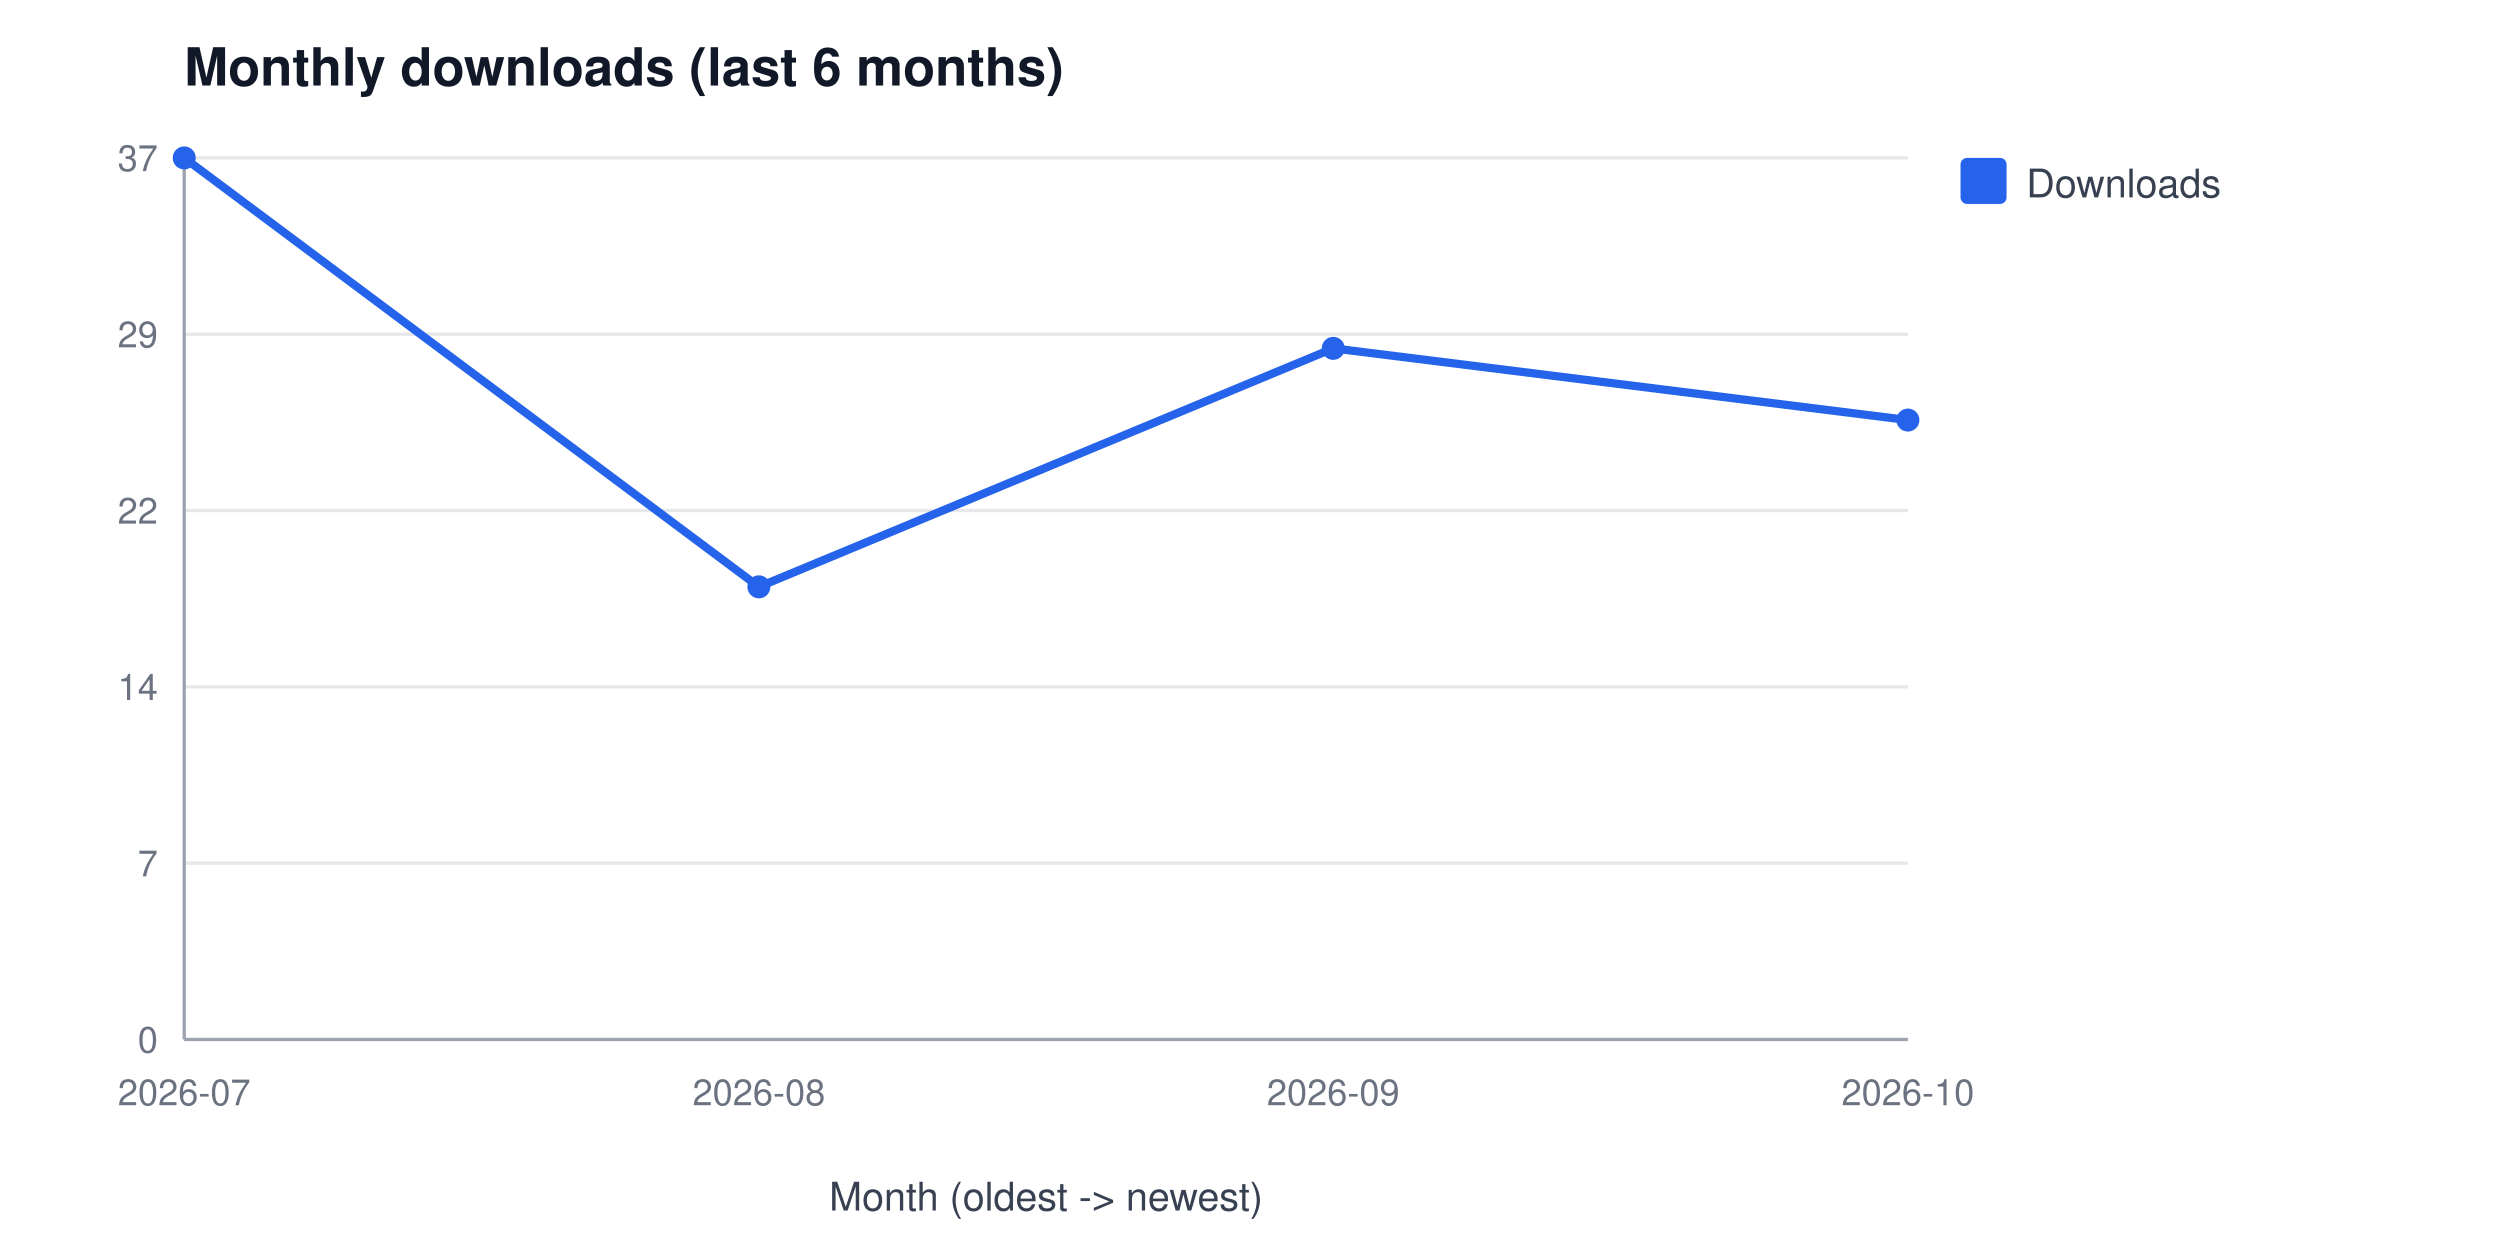
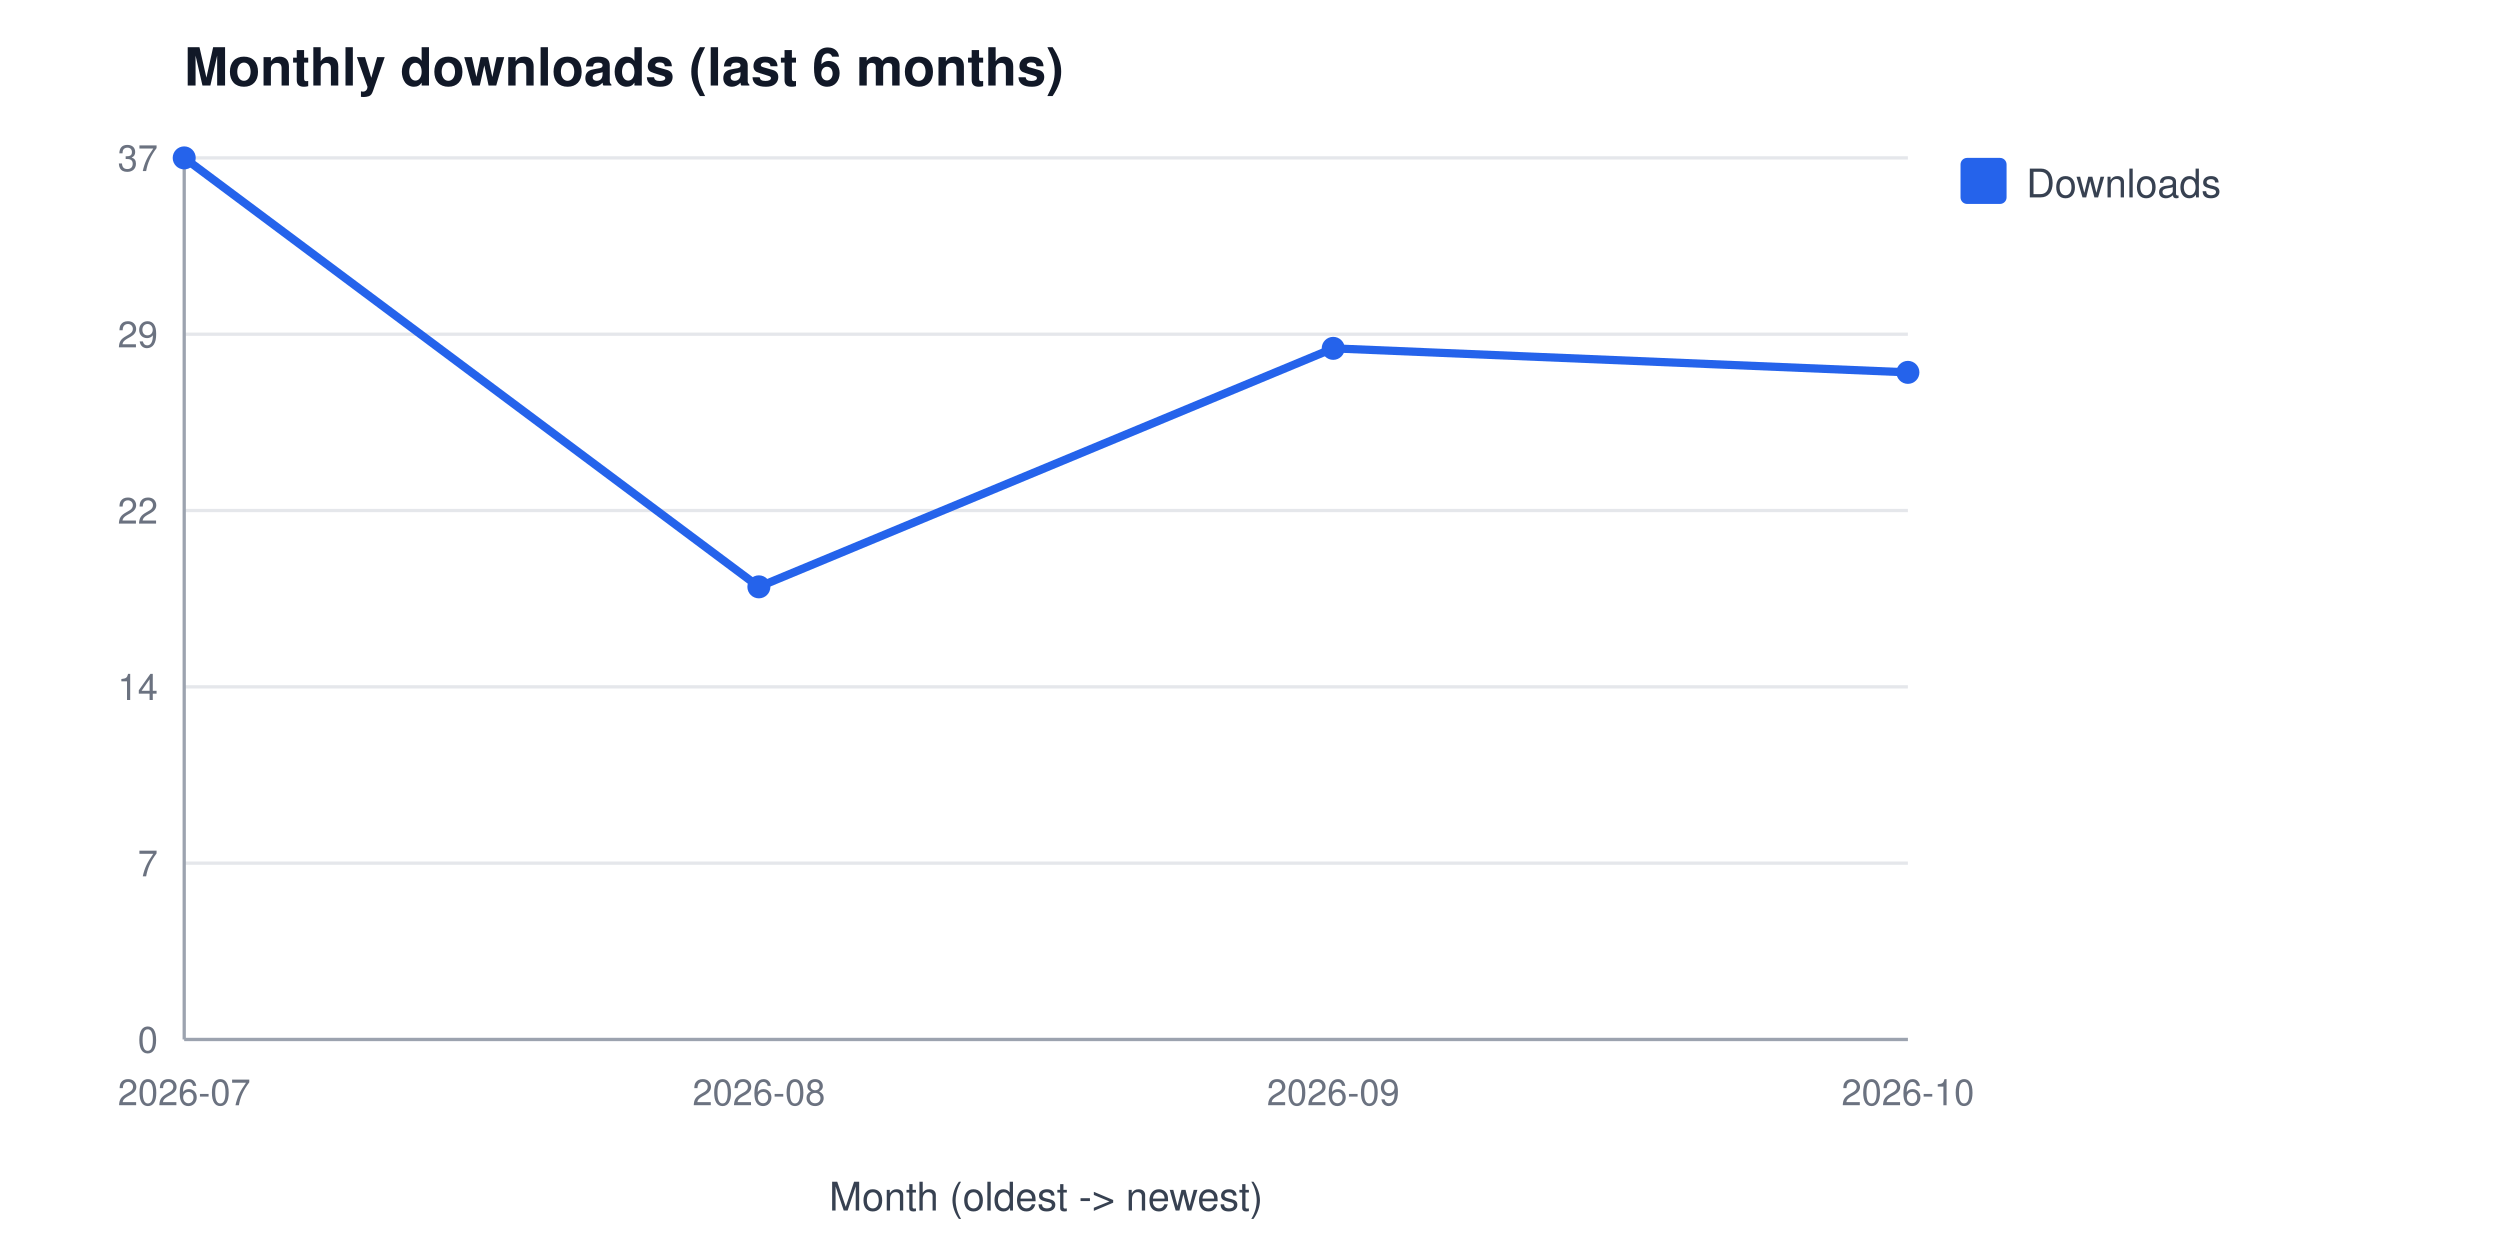
<svg xmlns="http://www.w3.org/2000/svg" width="760" height="380" viewBox="0 0 760 380" font-family="Segoe UI, Helvetica, Arial, sans-serif" role="img" aria-label="Monthly downloads (last 6 months)">
  <rect width="760" height="380" fill="#ffffff" />
  <text x="56" y="26" font-size="16" font-weight="600" fill="#111827">Monthly downloads (last 6 months)</text>
  <line x1="56" y1="316.0" x2="580" y2="316.0" stroke="#e5e7eb" stroke-width="1" />
  <text x="48" y="320.0" font-size="11" fill="#6b7280" text-anchor="end">0</text>
  <line x1="56" y1="262.4" x2="580" y2="262.4" stroke="#e5e7eb" stroke-width="1" />
  <text x="48" y="266.4" font-size="11" fill="#6b7280" text-anchor="end">7</text>
  <line x1="56" y1="208.8" x2="580" y2="208.8" stroke="#e5e7eb" stroke-width="1" />
  <text x="48" y="212.8" font-size="11" fill="#6b7280" text-anchor="end">14</text>
  <line x1="56" y1="155.2" x2="580" y2="155.2" stroke="#e5e7eb" stroke-width="1" />
  <text x="48" y="159.2" font-size="11" fill="#6b7280" text-anchor="end">22</text>
  <line x1="56" y1="101.6" x2="580" y2="101.6" stroke="#e5e7eb" stroke-width="1" />
  <text x="48" y="105.6" font-size="11" fill="#6b7280" text-anchor="end">29</text>
  <line x1="56" y1="48.0" x2="580" y2="48.0" stroke="#e5e7eb" stroke-width="1" />
  <text x="48" y="52.0" font-size="11" fill="#6b7280" text-anchor="end">37</text>
  <line x1="56" y1="48" x2="56" y2="316" stroke="#9ca3af" stroke-width="1" />
  <line x1="56" y1="316" x2="580" y2="316" stroke="#9ca3af" stroke-width="1" />
  <text x="56.0" y="336" font-size="11" fill="#6b7280" text-anchor="middle">2026-07</text>
  <text x="230.7" y="336" font-size="11" fill="#6b7280" text-anchor="middle">2026-08</text>
  <text x="405.3" y="336" font-size="11" fill="#6b7280" text-anchor="middle">2026-09</text>
  <text x="580.0" y="336" font-size="11" fill="#6b7280" text-anchor="middle">2026-10</text>
  <text x="318" y="368" font-size="12" fill="#374151" text-anchor="middle">Month (oldest -&gt; newest)</text>
-   <polyline points="56.0,48.0 230.7,178.4 405.3,105.9 580.0,127.7" fill="none" stroke="#2563eb" stroke-width="2.5" />
+   <polyline points="56.0,48.0 230.7,178.4 405.3,105.9 580.0,113.2" fill="none" stroke="#2563eb" stroke-width="2.5" />
  <circle cx="56.0" cy="48.0" r="3.5" fill="#2563eb" />
  <circle cx="230.7" cy="178.4" r="3.5" fill="#2563eb" />
  <circle cx="405.3" cy="105.9" r="3.5" fill="#2563eb" />
-   <circle cx="580.0" cy="127.7" r="3.5" fill="#2563eb" />
+   <circle cx="580.0" cy="113.2" r="3.5" fill="#2563eb" />
  <rect x="596" y="48" width="14" height="14" rx="2" fill="#2563eb" />
  <text x="616" y="60" font-size="12" fill="#374151">Downloads</text>
</svg>
